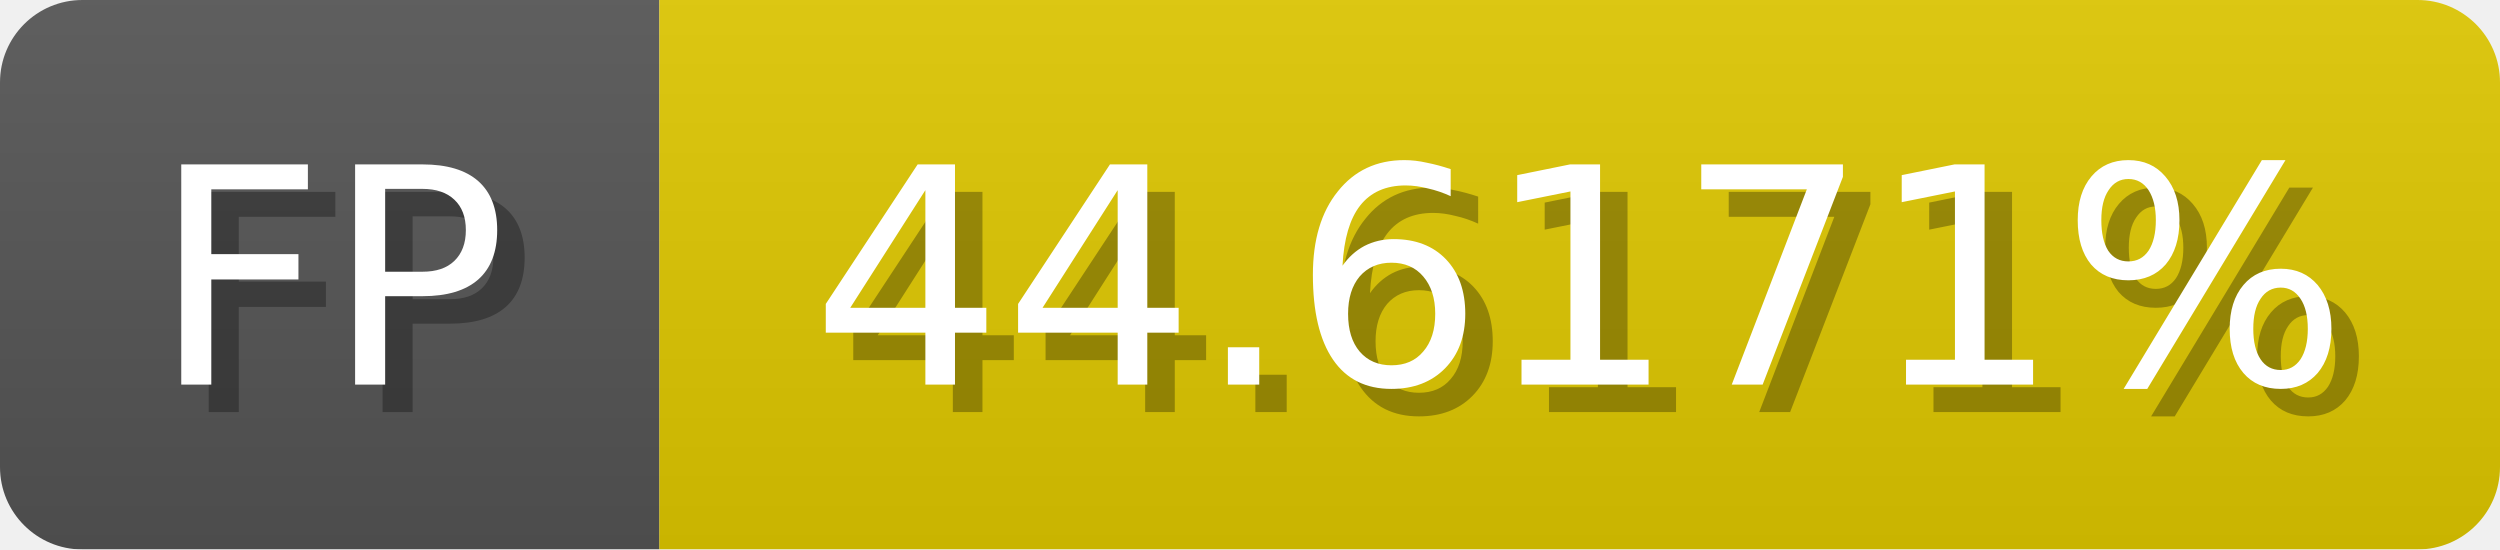
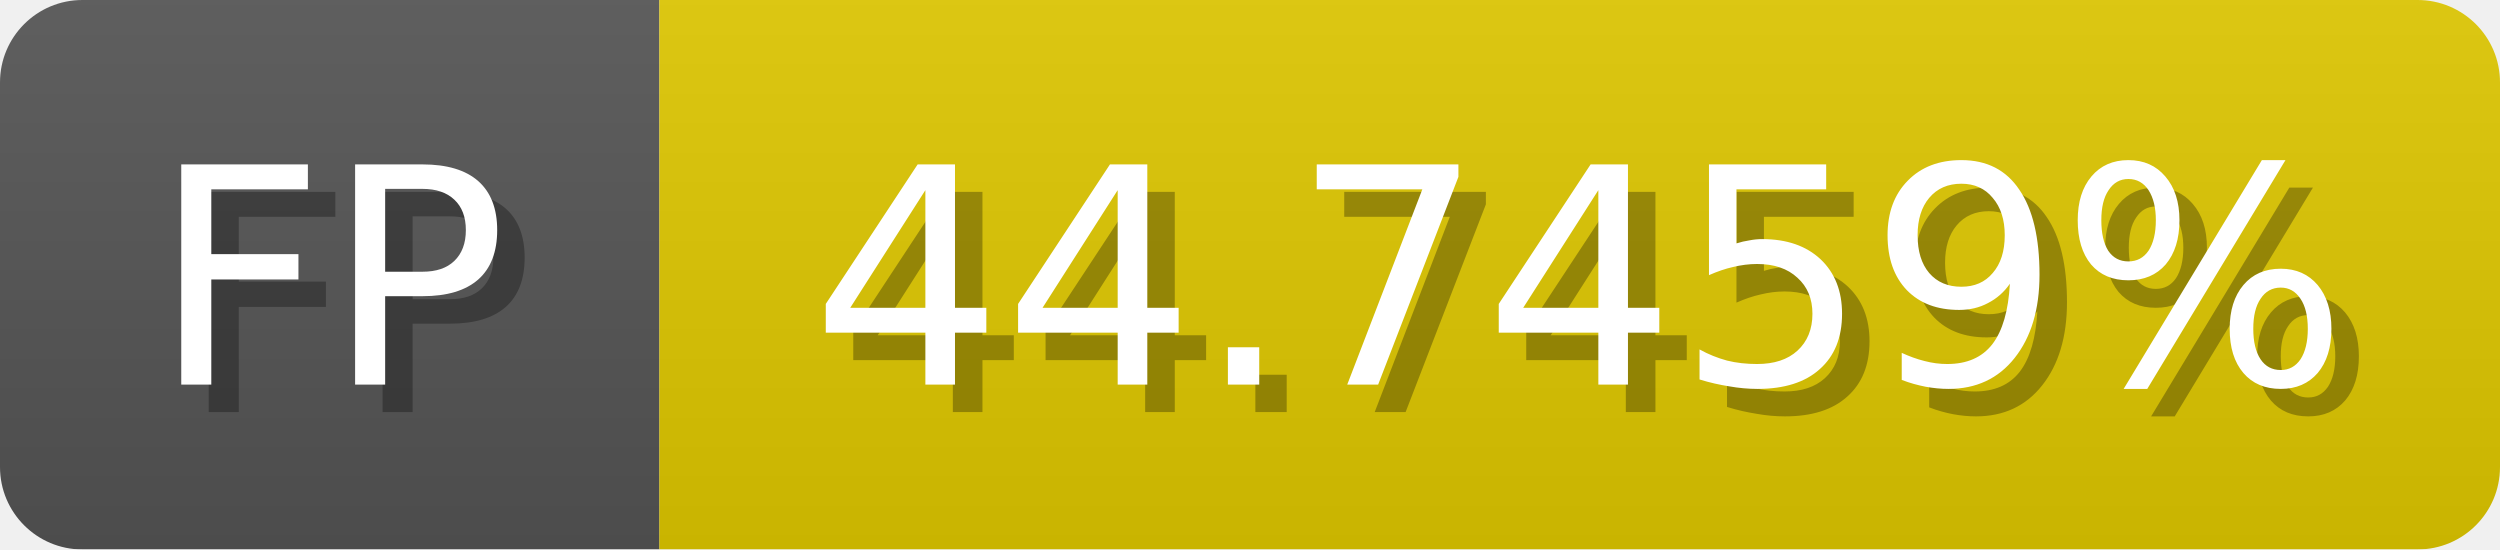
<svg xmlns="http://www.w3.org/2000/svg" width="91" height="20">
  <linearGradient id="b" x2="0" y2="100%">
    <stop offset="0" stop-color="#bbb" stop-opacity=".1" />
    <stop offset="1" stop-opacity=".1" />
  </linearGradient>
  <mask id="anybadge_1">
    <rect width="91" height="20" rx="3" fill="#fff" />
  </mask>
  <g mask="url(#anybadge_1)">
    <path fill="#555" d="M0 0h24v20H0z" />
    <path fill="#e0c800" d="M24 0h67v20H24z" />
    <path fill="url(#b)" d="M0 0h91v20H0z" />
  </g>
  <g fill="#fff" text-anchor="middle" font-family="DejaVu Sans,Verdana,Geneva,sans-serif" font-size="11">
    <text x="13.0" y="15" fill="#010101" fill-opacity=".3">FP</text>
    <text x="12.0" y="14">FP</text>
  </g>
  <g fill="#fff" text-anchor="middle" font-family="DejaVu Sans,Verdana,Geneva,sans-serif" font-size="11">
-     <text x="58.5" y="15" fill="#010101" fill-opacity=".3">44.6171%</text>
-     <text x="57.5" y="14">44.6171%</text>
+     <text x="58.5" y="15" fill="#010101" fill-opacity=".3">44.7459%</text>
+     <text x="57.5" y="14">44.7459%</text>
  </g>
</svg>
